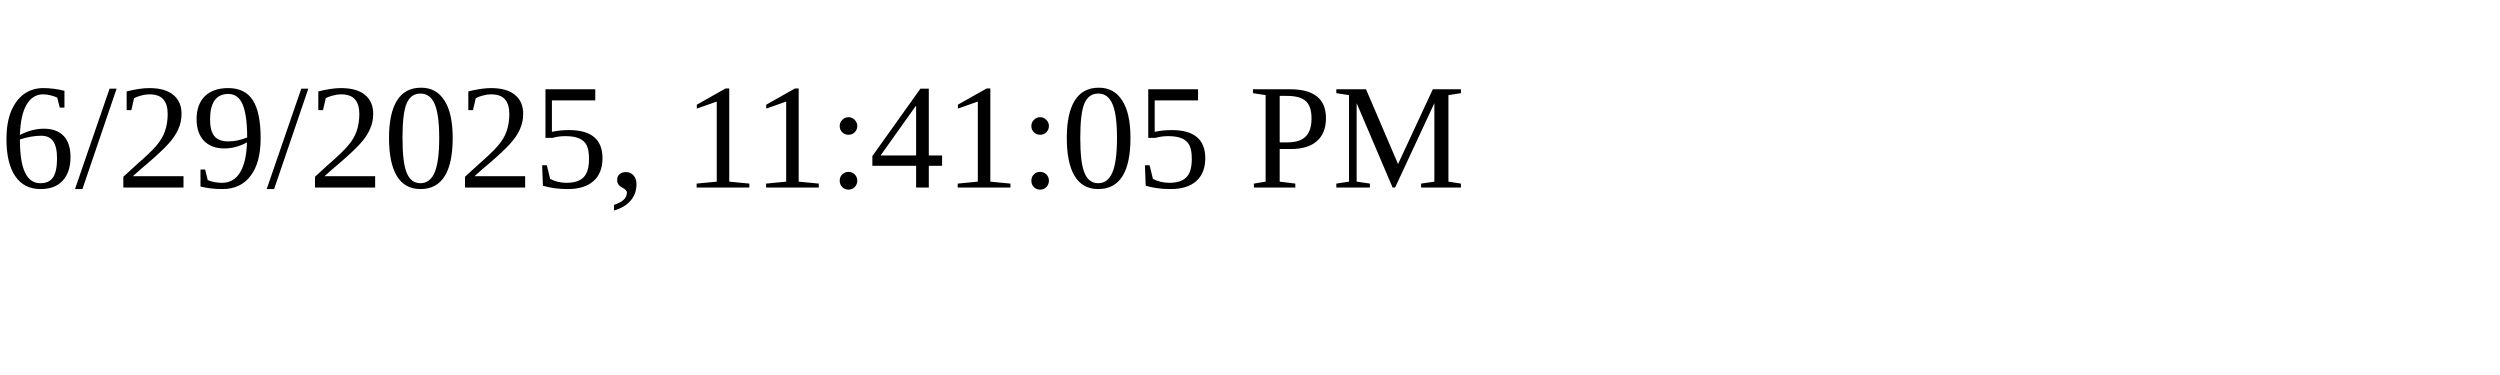
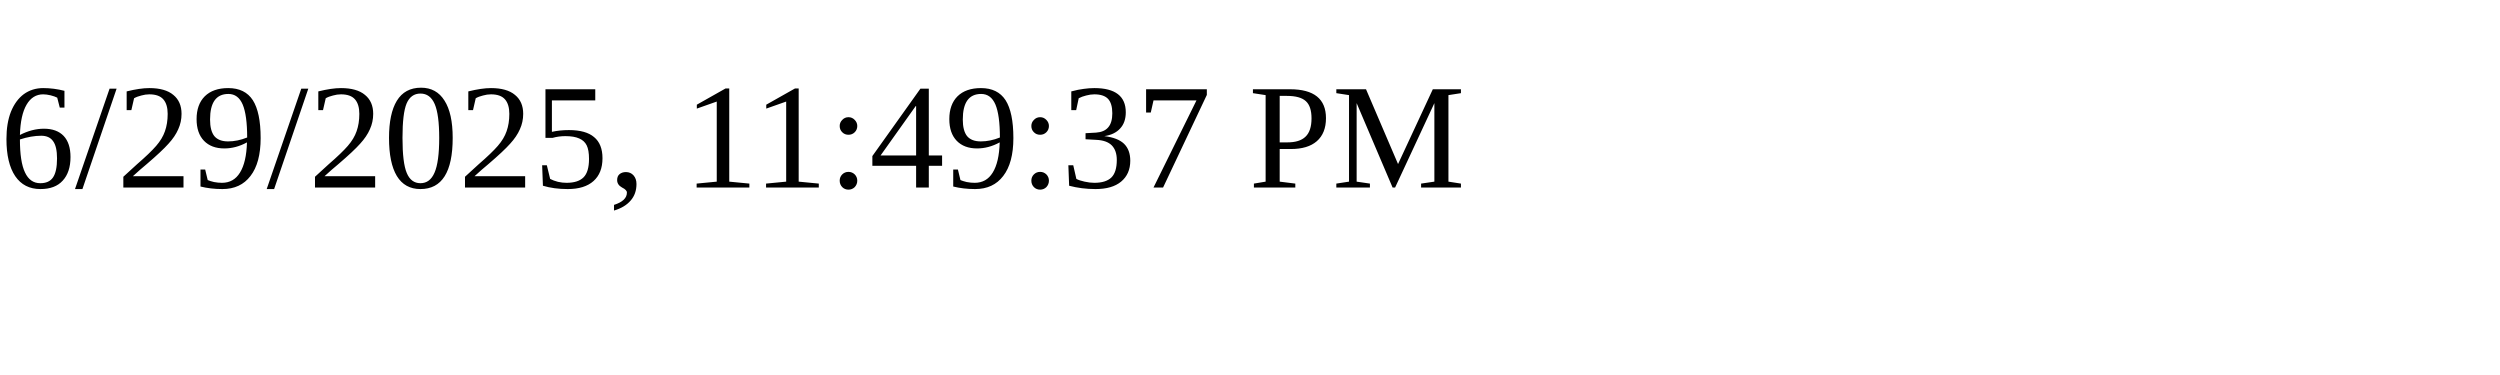
<svg xmlns="http://www.w3.org/2000/svg" height="30" width="200">
-   <text x="0" y="15">6/29/2025, 11:41:05 PM</text>
+   <text x="0" y="15">6/29/2025, 11:49:37 PM</text>
</svg>
